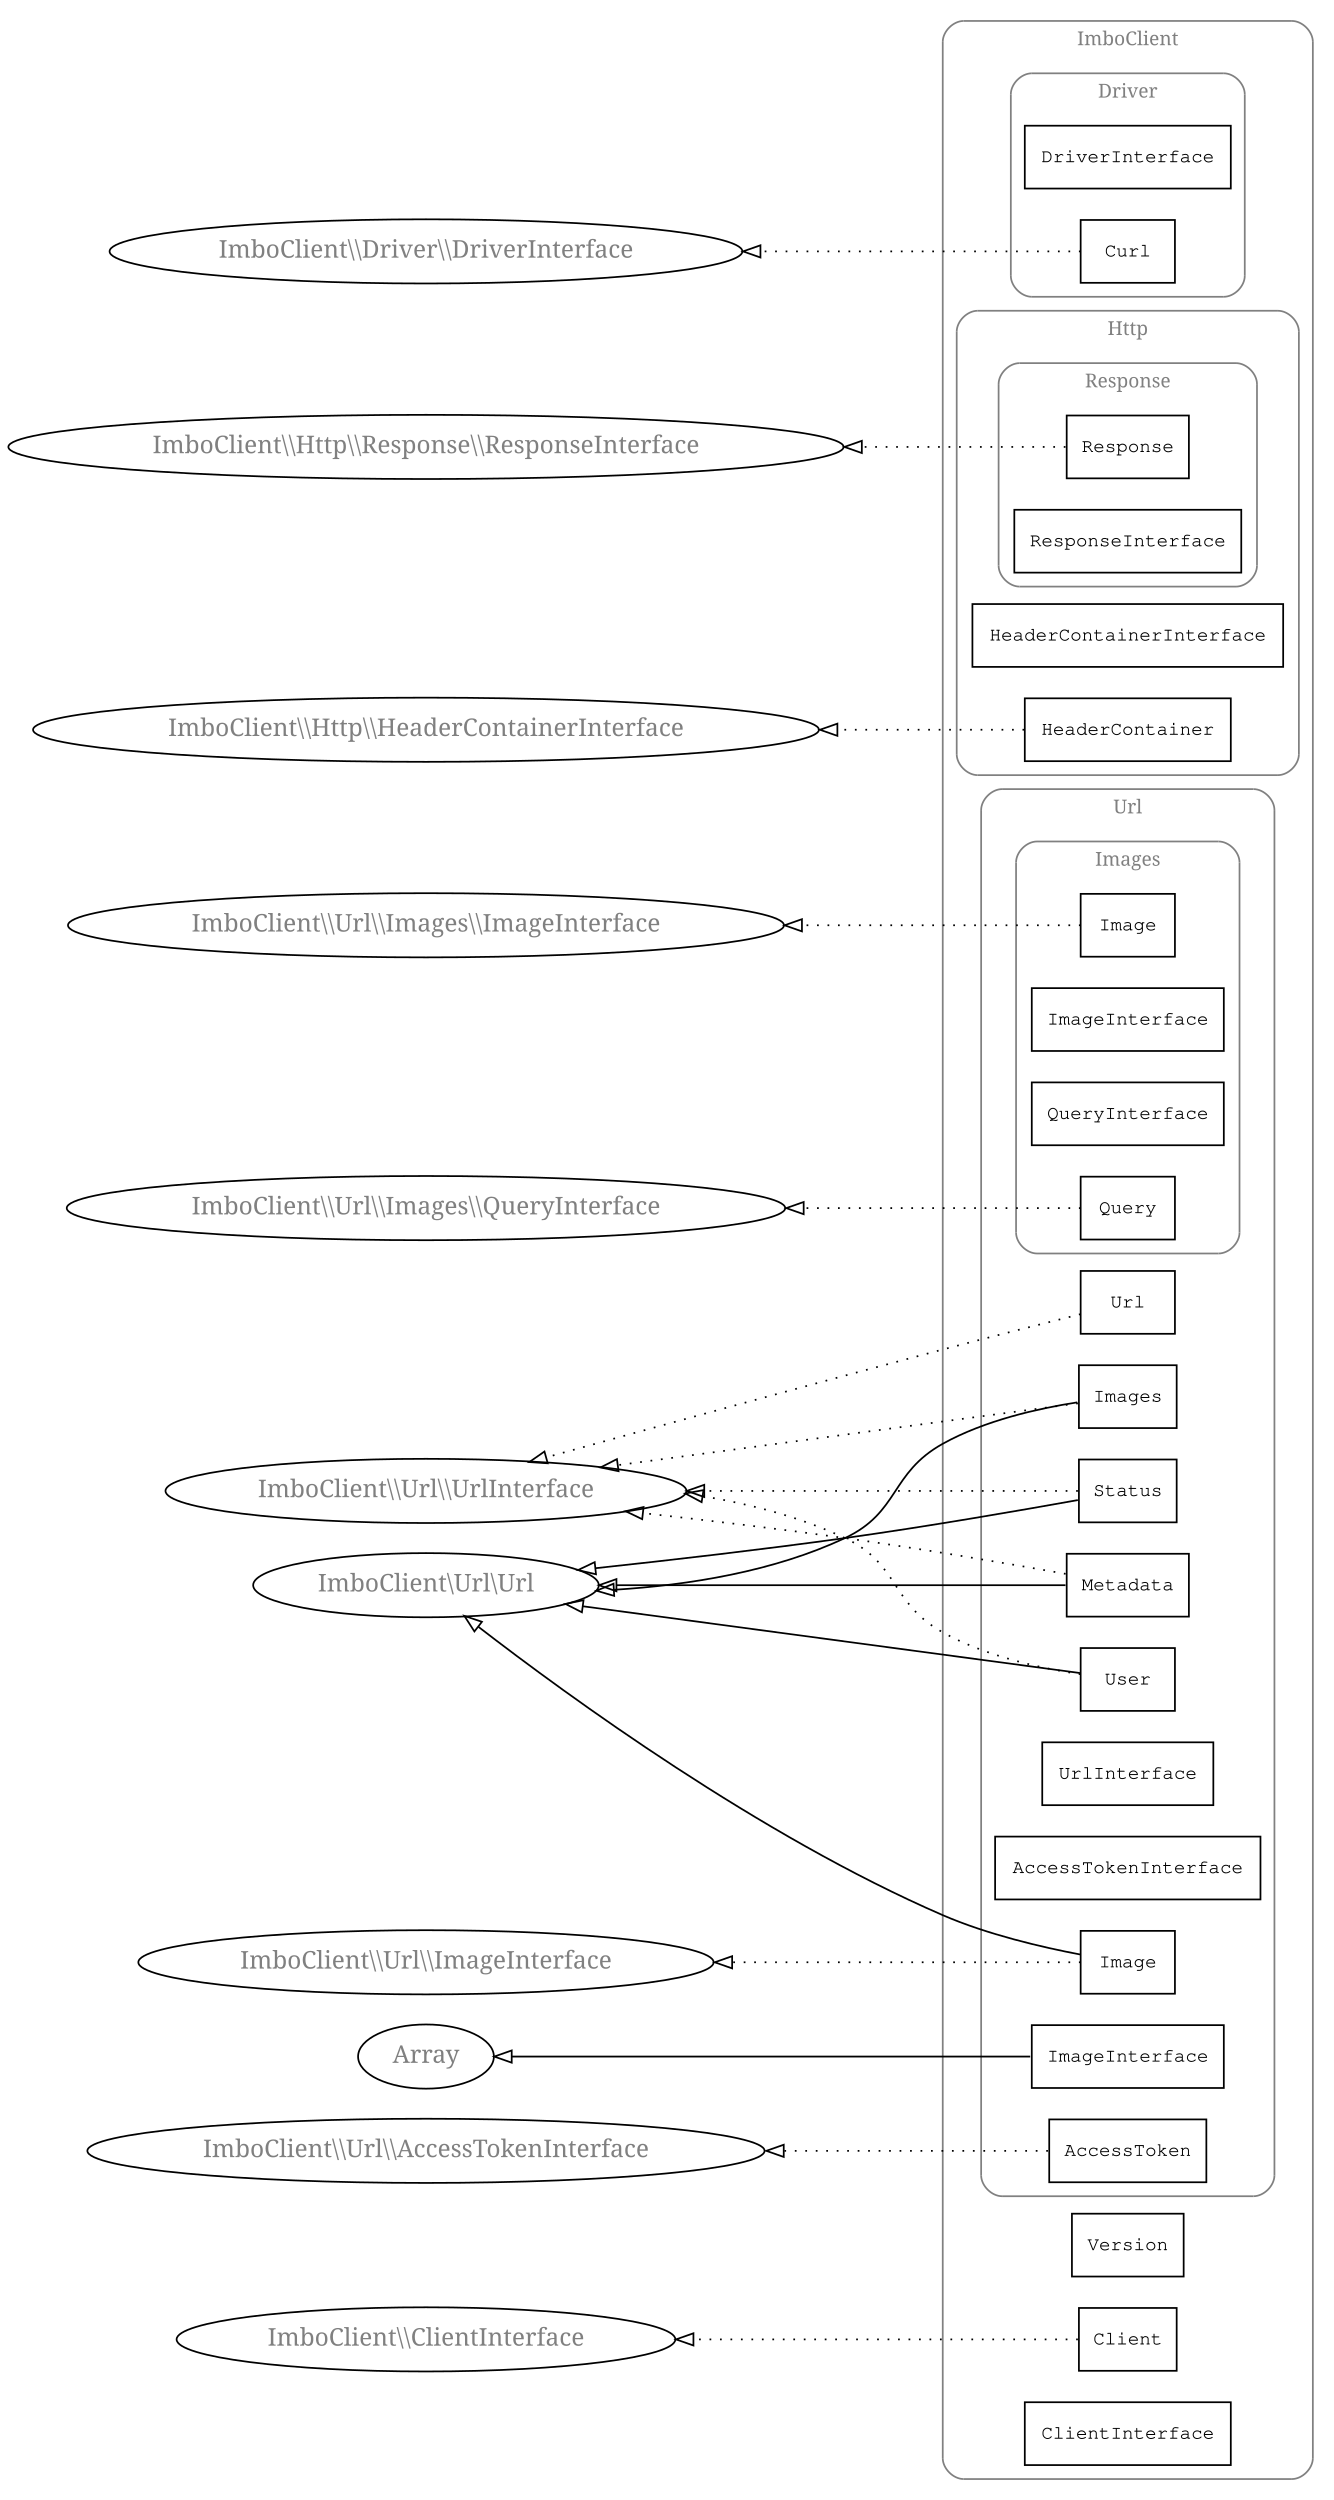
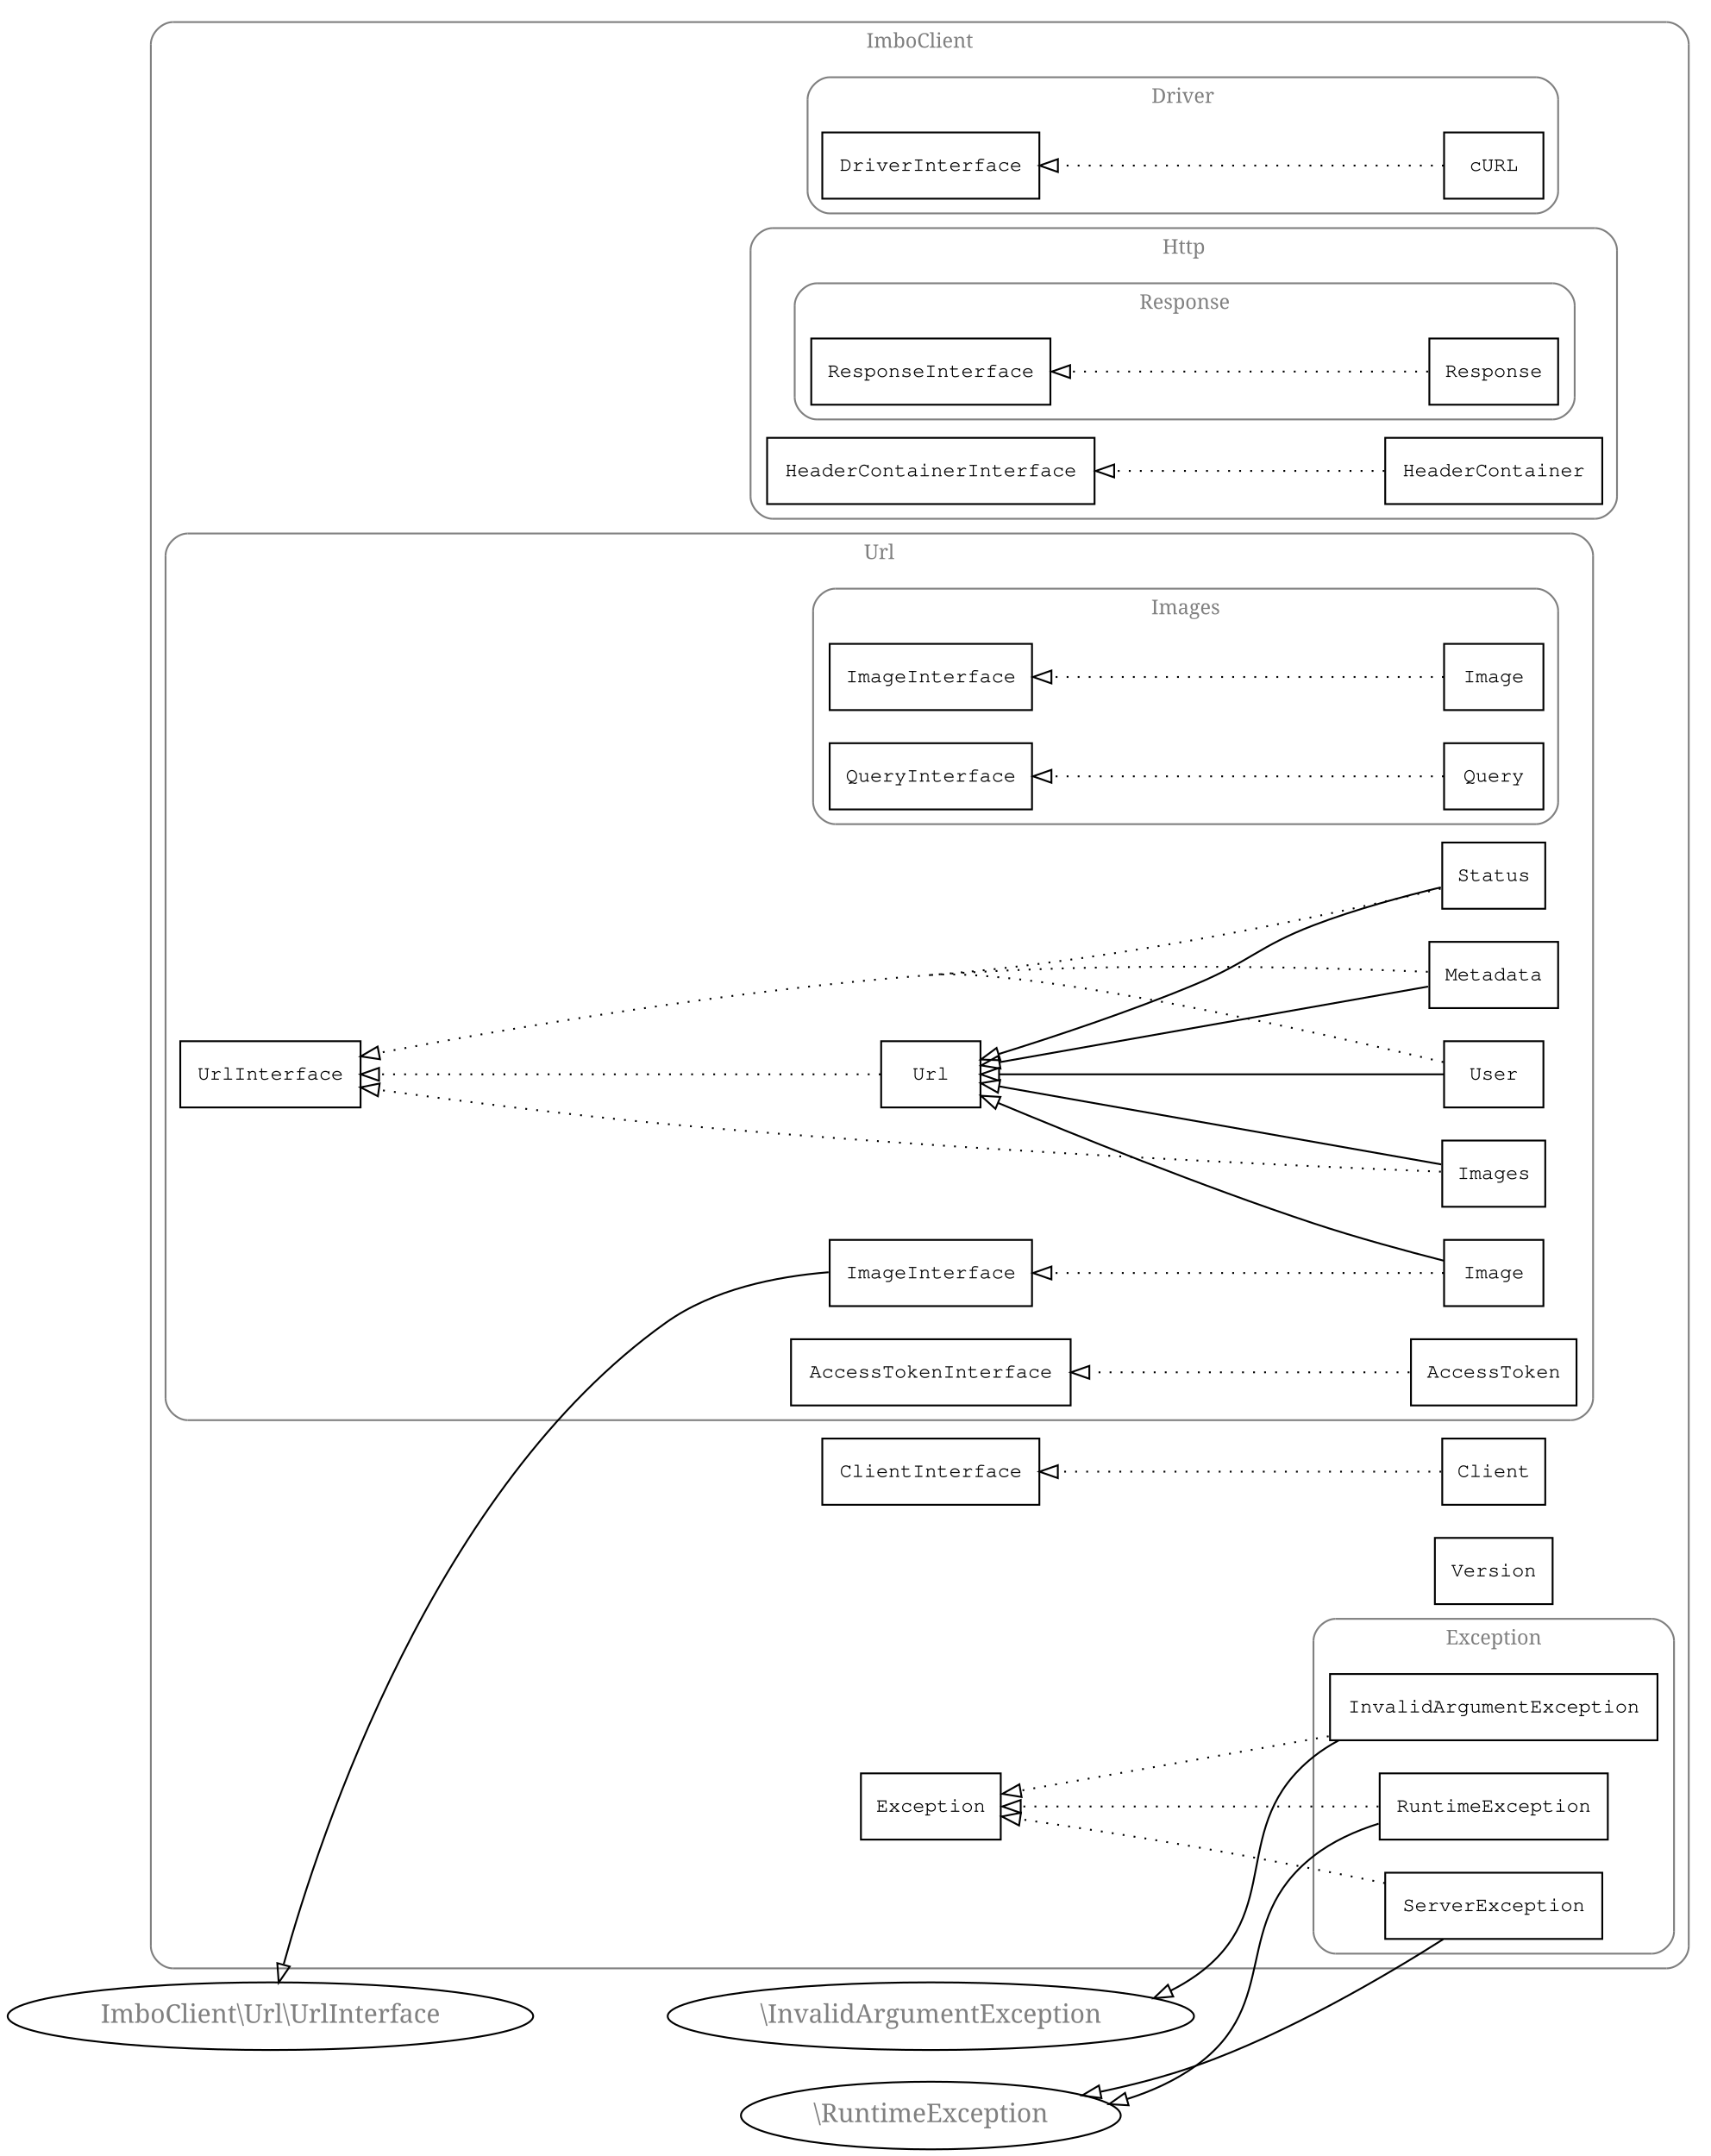
- <svg xmlns="http://www.w3.org/2000/svg" xmlns:xlink="http://www.w3.org/1999/xlink" width="764pt" height="1432pt" viewBox="0.00 0.00 764.00 1432.00">
-   <g id="graph1" class="graph" transform="scale(1 1) rotate(0) translate(4 1428)">
-     <polygon fill="white" stroke="white" points="-4,5 -4,-1428 761,-1428 761,5 -4,5" />
+ <svg xmlns="http://www.w3.org/2000/svg" xmlns:xlink="http://www.w3.org/1999/xlink" width="930pt" height="1172pt" viewBox="0.00 0.00 930.00 1172.00">
+   <g id="graph1" class="graph" transform="scale(1 1) rotate(0) translate(4 1168)">
+     <polygon fill="white" stroke="white" points="-4,5 -4,-1168 927,-1168 927,5 -4,5" />
    <g id="graph2" class="cluster">
-       <polyline fill="none" stroke="gray" points="548,-8 736,-8 " />
-       <path fill="none" stroke="gray" d="M736,-8C742,-8 748,-14 748,-20" />
-       <polyline fill="none" stroke="gray" points="748,-20 748,-1404 " />
-       <path fill="none" stroke="gray" d="M748,-1404C748,-1410 742,-1416 736,-1416" />
-       <polyline fill="none" stroke="gray" points="736,-1416 548,-1416 " />
-       <path fill="none" stroke="gray" d="M548,-1416C542,-1416 536,-1410 536,-1404" />
-       <polyline fill="none" stroke="gray" points="536,-1404 536,-20 " />
-       <path fill="none" stroke="gray" d="M536,-20C536,-14 542,-8 548,-8" />
-       <text text-anchor="middle" x="642" y="-1402.1" font-family="Times Roman,serif" font-size="11.00" fill="gray">ImboClient</text>
+       <polyline fill="none" stroke="gray" points="90,-98 902,-98 " />
+       <path fill="none" stroke="gray" d="M902,-98C908,-98 914,-104 914,-110" />
+       <polyline fill="none" stroke="gray" points="914,-110 914,-1144 " />
+       <path fill="none" stroke="gray" d="M914,-1144C914,-1150 908,-1156 902,-1156" />
+       <polyline fill="none" stroke="gray" points="902,-1156 90,-1156 " />
+       <path fill="none" stroke="gray" d="M90,-1156C84,-1156 78,-1150 78,-1144" />
+       <polyline fill="none" stroke="gray" points="78,-1144 78,-110 " />
+       <path fill="none" stroke="gray" d="M78,-110C78,-104 84,-98 90,-98" />
+       <text text-anchor="middle" x="496" y="-1142.1" font-family="Times Roman,serif" font-size="11.00" fill="gray">ImboClient</text>
    </g>
    <g id="graph3" class="cluster">
-       <polyline fill="none" stroke="gray" points="587,-1258 697,-1258 " />
-       <path fill="none" stroke="gray" d="M697,-1258C703,-1258 709,-1264 709,-1270" />
-       <polyline fill="none" stroke="gray" points="709,-1270 709,-1374 " />
-       <path fill="none" stroke="gray" d="M709,-1374C709,-1380 703,-1386 697,-1386" />
-       <polyline fill="none" stroke="gray" points="697,-1386 587,-1386 " />
-       <path fill="none" stroke="gray" d="M587,-1386C581,-1386 575,-1380 575,-1374" />
-       <polyline fill="none" stroke="gray" points="575,-1374 575,-1270 " />
-       <path fill="none" stroke="gray" d="M575,-1270C575,-1264 581,-1258 587,-1258" />
-       <text text-anchor="middle" x="642" y="-1372.1" font-family="Times Roman,serif" font-size="11.00" fill="gray">Driver</text>
+       <polyline fill="none" stroke="gray" points="447,-1052 831,-1052 " />
+       <path fill="none" stroke="gray" d="M831,-1052C837,-1052 843,-1058 843,-1064" />
+       <polyline fill="none" stroke="gray" points="843,-1064 843,-1114 " />
+       <path fill="none" stroke="gray" d="M843,-1114C843,-1120 837,-1126 831,-1126" />
+       <polyline fill="none" stroke="gray" points="831,-1126 447,-1126 " />
+       <path fill="none" stroke="gray" d="M447,-1126C441,-1126 435,-1120 435,-1114" />
+       <polyline fill="none" stroke="gray" points="435,-1114 435,-1064 " />
+       <path fill="none" stroke="gray" d="M435,-1064C435,-1058 441,-1052 447,-1052" />
+       <text text-anchor="middle" x="639" y="-1112.1" font-family="Times Roman,serif" font-size="11.00" fill="gray">Driver</text>
    </g>
    <g id="graph4" class="cluster">
-       <polyline fill="none" stroke="gray" points="556,-984 728,-984 " />
-       <path fill="none" stroke="gray" d="M728,-984C734,-984 740,-990 740,-996" />
-       <polyline fill="none" stroke="gray" points="740,-996 740,-1238 " />
-       <path fill="none" stroke="gray" d="M740,-1238C740,-1244 734,-1250 728,-1250" />
-       <polyline fill="none" stroke="gray" points="728,-1250 556,-1250 " />
-       <path fill="none" stroke="gray" d="M556,-1250C550,-1250 544,-1244 544,-1238" />
-       <polyline fill="none" stroke="gray" points="544,-1238 544,-996 " />
-       <path fill="none" stroke="gray" d="M544,-996C544,-990 550,-984 556,-984" />
-       <text text-anchor="middle" x="642" y="-1236.1" font-family="Times Roman,serif" font-size="11.00" fill="gray">Http</text>
+       <polyline fill="none" stroke="gray" points="722,-106 894,-106 " />
+       <path fill="none" stroke="gray" d="M894,-106C900,-106 906,-112 906,-118" />
+       <polyline fill="none" stroke="gray" points="906,-118 906,-276 " />
+       <path fill="none" stroke="gray" d="M906,-276C906,-282 900,-288 894,-288" />
+       <polyline fill="none" stroke="gray" points="894,-288 722,-288 " />
+       <path fill="none" stroke="gray" d="M722,-288C716,-288 710,-282 710,-276" />
+       <polyline fill="none" stroke="gray" points="710,-276 710,-118 " />
+       <path fill="none" stroke="gray" d="M710,-118C710,-112 716,-106 722,-106" />
+       <text text-anchor="middle" x="808" y="-274.1" font-family="Times Roman,serif" font-size="11.00" fill="gray">Exception</text>
    </g>
    <g id="graph5" class="cluster">
-       <polyline fill="none" stroke="gray" points="580,-1092 704,-1092 " />
-       <path fill="none" stroke="gray" d="M704,-1092C710,-1092 716,-1098 716,-1104" />
-       <polyline fill="none" stroke="gray" points="716,-1104 716,-1208 " />
-       <path fill="none" stroke="gray" d="M716,-1208C716,-1214 710,-1220 704,-1220" />
-       <polyline fill="none" stroke="gray" points="704,-1220 580,-1220 " />
-       <path fill="none" stroke="gray" d="M580,-1220C574,-1220 568,-1214 568,-1208" />
-       <polyline fill="none" stroke="gray" points="568,-1208 568,-1104 " />
-       <path fill="none" stroke="gray" d="M568,-1104C568,-1098 574,-1092 580,-1092" />
-       <text text-anchor="middle" x="642" y="-1206.1" font-family="Times Roman,serif" font-size="11.00" fill="gray">Response</text>
-     </g>
-     <g id="graph7" class="cluster">
-       <polyline fill="none" stroke="gray" points="570,-170 714,-170 " />
-       <path fill="none" stroke="gray" d="M714,-170C720,-170 726,-176 726,-182" />
-       <polyline fill="none" stroke="gray" points="726,-182 726,-964 " />
-       <path fill="none" stroke="gray" d="M726,-964C726,-970 720,-976 714,-976" />
-       <polyline fill="none" stroke="gray" points="714,-976 570,-976 " />
-       <path fill="none" stroke="gray" d="M570,-976C564,-976 558,-970 558,-964" />
-       <polyline fill="none" stroke="gray" points="558,-964 558,-182 " />
-       <path fill="none" stroke="gray" d="M558,-182C558,-176 564,-170 570,-170" />
-       <text text-anchor="middle" x="642" y="-962.1" font-family="Times Roman,serif" font-size="11.00" fill="gray">Url</text>
+       <polyline fill="none" stroke="gray" points="416,-886 863,-886 " />
+       <path fill="none" stroke="gray" d="M863,-886C869,-886 875,-892 875,-898" />
+       <polyline fill="none" stroke="gray" points="875,-898 875,-1032 " />
+       <path fill="none" stroke="gray" d="M875,-1032C875,-1038 869,-1044 863,-1044" />
+       <polyline fill="none" stroke="gray" points="863,-1044 416,-1044 " />
+       <path fill="none" stroke="gray" d="M416,-1044C410,-1044 404,-1038 404,-1032" />
+       <polyline fill="none" stroke="gray" points="404,-1032 404,-898 " />
+       <path fill="none" stroke="gray" d="M404,-898C404,-892 410,-886 416,-886" />
+       <text text-anchor="middle" x="639.5" y="-1030.1" font-family="Times Roman,serif" font-size="11.00" fill="gray">Http</text>
+     </g>
+     <g id="graph6" class="cluster">
+       <polyline fill="none" stroke="gray" points="440,-940 840,-940 " />
+       <path fill="none" stroke="gray" d="M840,-940C846,-940 852,-946 852,-952" />
+       <polyline fill="none" stroke="gray" points="852,-952 852,-1002 " />
+       <path fill="none" stroke="gray" d="M852,-1002C852,-1008 846,-1014 840,-1014" />
+       <polyline fill="none" stroke="gray" points="840,-1014 440,-1014 " />
+       <path fill="none" stroke="gray" d="M440,-1014C434,-1014 428,-1008 428,-1002" />
+       <polyline fill="none" stroke="gray" points="428,-1002 428,-952 " />
+       <path fill="none" stroke="gray" d="M428,-952C428,-946 434,-940 440,-940" />
+       <text text-anchor="middle" x="640" y="-1000.1" font-family="Times Roman,serif" font-size="11.00" fill="gray">Response</text>
    </g>
    <g id="graph8" class="cluster">
-       <polyline fill="none" stroke="gray" points="590,-710 694,-710 " />
-       <path fill="none" stroke="gray" d="M694,-710C700,-710 706,-716 706,-722" />
-       <polyline fill="none" stroke="gray" points="706,-722 706,-934 " />
-       <path fill="none" stroke="gray" d="M706,-934C706,-940 700,-946 694,-946" />
-       <polyline fill="none" stroke="gray" points="694,-946 590,-946 " />
-       <path fill="none" stroke="gray" d="M590,-946C584,-946 578,-940 578,-934" />
-       <polyline fill="none" stroke="gray" points="578,-934 578,-722 " />
-       <path fill="none" stroke="gray" d="M578,-722C578,-716 584,-710 590,-710" />
-       <text text-anchor="middle" x="642" y="-932.1" font-family="Times Roman,serif" font-size="11.00" fill="gray">Images</text>
+       <polyline fill="none" stroke="gray" points="98,-396 850,-396 " />
+       <path fill="none" stroke="gray" d="M850,-396C856,-396 862,-402 862,-408" />
+       <polyline fill="none" stroke="gray" points="862,-408 862,-866 " />
+       <path fill="none" stroke="gray" d="M862,-866C862,-872 856,-878 850,-878" />
+       <polyline fill="none" stroke="gray" points="850,-878 98,-878 " />
+       <path fill="none" stroke="gray" d="M98,-878C92,-878 86,-872 86,-866" />
+       <polyline fill="none" stroke="gray" points="86,-866 86,-408 " />
+       <path fill="none" stroke="gray" d="M86,-408C86,-402 92,-396 98,-396" />
+       <text text-anchor="middle" x="474" y="-864.1" font-family="Times Roman,serif" font-size="11.00" fill="gray">Url</text>
+     </g>
+     <g id="graph9" class="cluster">
+       <polyline fill="none" stroke="gray" points="450,-720 831,-720 " />
+       <path fill="none" stroke="gray" d="M831,-720C837,-720 843,-726 843,-732" />
+       <polyline fill="none" stroke="gray" points="843,-732 843,-836 " />
+       <path fill="none" stroke="gray" d="M843,-836C843,-842 837,-848 831,-848" />
+       <polyline fill="none" stroke="gray" points="831,-848 450,-848 " />
+       <path fill="none" stroke="gray" d="M450,-848C444,-848 438,-842 438,-836" />
+       <polyline fill="none" stroke="gray" points="438,-836 438,-732 " />
+       <path fill="none" stroke="gray" d="M438,-732C438,-726 444,-720 450,-720" />
+       <text text-anchor="middle" x="640.5" y="-834.1" font-family="Times Roman,serif" font-size="11.00" fill="gray">Images</text>
    </g>
    <g id="node3" class="node">
      <a xlink:href="Driver.DriverInterface.html" xlink:title="DriverInterface" target="_parent">
-         <polygon fill="none" stroke="black" points="701,-1356 583,-1356 583,-1320 701,-1320 701,-1356" />
-         <text text-anchor="middle" x="642" y="-1335.1" font-family="Courier,monospace" font-size="11.00">DriverInterface</text>
+         <polygon fill="none" stroke="black" points="561,-1096 443,-1096 443,-1060 561,-1060 561,-1096" />
+         <text text-anchor="middle" x="502" y="-1075.1" font-family="Courier,monospace" font-size="11.00">DriverInterface</text>
      </a>
    </g>
    <g id="node4" class="node">
-       <a xlink:href="Driver.Curl.html" xlink:title="Curl" target="_parent">
-         <polygon fill="none" stroke="black" points="669,-1302 615,-1302 615,-1266 669,-1266 669,-1302" />
-         <text text-anchor="middle" x="642" y="-1281.1" font-family="Courier,monospace" font-size="11.00">Curl</text>
-       </a>
-     </g>
-     <g id="node57" class="node">
-       <ellipse fill="none" stroke="black" cx="240" cy="-1284" rx="181.226" ry="18.385" />
-       <text text-anchor="middle" x="240" y="-1280.4" font-family="Times Roman,serif" font-size="14.00" fill="gray">ImboClient\\Driver\\DriverInterface</text>
-     </g>
-     <g id="edge42" class="edge">
-       <path fill="none" stroke="black" stroke-dasharray="1,5" d="M614.999,-1284C576.749,-1284 503.428,-1284 431.692,-1284" />
-       <polygon fill="none" stroke="black" points="431.584,-1280.5 421.584,-1284 431.584,-1287.5 431.584,-1280.5" />
+       <a xlink:href="Driver.cURL.html" xlink:title="cURL" target="_parent">
+         <polygon fill="none" stroke="black" points="835,-1096 781,-1096 781,-1060 835,-1060 835,-1096" />
+         <text text-anchor="middle" x="808" y="-1075.1" font-family="Courier,monospace" font-size="11.00">cURL</text>
+       </a>
+     </g>
+     <g id="edge55" class="edge">
+       <path fill="none" stroke="black" stroke-dasharray="1,5" d="M780.845,-1078C734.263,-1078 637.749,-1078 571.44,-1078" />
+       <polygon fill="none" stroke="black" points="571.069,-1074.5 561.069,-1078 571.069,-1081.5 571.069,-1074.5" />
+     </g>
+     <g id="node6" class="node">
+       <a xlink:href="Exception.InvalidArgumentException.html" xlink:title="InvalidArgumentException" target="_parent">
+         <polygon fill="none" stroke="black" points="897,-258 719,-258 719,-222 897,-222 897,-258" />
+         <text text-anchor="middle" x="808" y="-237.1" font-family="Courier,monospace" font-size="11.00">InvalidArgumentException</text>
+       </a>
+     </g>
+     <g id="node36" class="node">
+       <a xlink:href="Exception.html" xlink:title="Exception" target="_parent">
+         <polygon fill="none" stroke="black" points="540,-204 464,-204 464,-168 540,-168 540,-204" />
+         <text text-anchor="middle" x="502" y="-183.1" font-family="Courier,monospace" font-size="11.00">Exception</text>
+       </a>
+     </g>
+     <g id="edge29" class="edge">
+       <path fill="none" stroke="black" stroke-dasharray="1,5" d="M718.257,-224.163C663.613,-214.52 595.902,-202.571 550.955,-194.639" />
+       <polygon fill="none" stroke="black" points="551.339,-191.153 540.882,-192.862 550.122,-198.046 551.339,-191.153" />
+     </g>
+     <g id="node38" class="node">
+       <ellipse fill="none" stroke="black" cx="502" cy="-72" rx="143.043" ry="18.385" />
+       <text text-anchor="middle" x="502" y="-68.4" font-family="Times Roman,serif" font-size="14.00" fill="gray">\InvalidArgumentException</text>
+     </g>
+     <g id="edge11" class="edge">
+       <path fill="none" stroke="black" d="M723.876,-221.996C718.956,-219.391 714.278,-216.411 710,-213 663.045,-175.562 695.067,-128.622 646,-94 641.719,-90.979 637.187,-88.303 632.474,-85.936" />
+       <polygon fill="none" stroke="black" points="633.759,-82.676 623.204,-81.755 630.881,-89.057 633.759,-82.676" />
    </g>
    <g id="node7" class="node">
+       <a xlink:href="Exception.RuntimeException.html" xlink:title="RuntimeException" target="_parent">
+         <polygon fill="none" stroke="black" points="870,-204 746,-204 746,-168 870,-168 870,-204" />
+         <text text-anchor="middle" x="808" y="-183.1" font-family="Courier,monospace" font-size="11.00">RuntimeException</text>
+       </a>
+     </g>
+     <g id="edge31" class="edge">
+       <path fill="none" stroke="black" stroke-dasharray="1,5" d="M745.338,-186C687.801,-186 603.708,-186 550.96,-186" />
+       <polygon fill="none" stroke="black" points="550.846,-182.5 540.846,-186 550.846,-189.5 550.846,-182.5" />
+     </g>
+     <g id="node40" class="node">
+       <ellipse fill="none" stroke="black" cx="502" cy="-18" rx="103.238" ry="18.385" />
+       <text text-anchor="middle" x="502" y="-14.4" font-family="Times Roman,serif" font-size="14.00" fill="gray">\RuntimeException</text>
+     </g>
+     <g id="edge13" class="edge">
+       <path fill="none" stroke="black" d="M745.426,-176.668C732.812,-172.7 720.284,-167.049 710,-159 664.242,-123.19 693.213,-78.87 646,-45 634.857,-37.007 622.021,-31.182 608.699,-26.968" />
+       <polygon fill="none" stroke="black" points="609.506,-23.559 598.93,-24.176 607.583,-30.29 609.506,-23.559" />
+     </g>
+     <g id="node8" class="node">
+       <a xlink:href="Exception.ServerException.html" xlink:title="ServerException" target="_parent">
+         <polygon fill="none" stroke="black" points="867,-150 749,-150 749,-114 867,-114 867,-150" />
+         <text text-anchor="middle" x="808" y="-129.1" font-family="Courier,monospace" font-size="11.00">ServerException</text>
+       </a>
+     </g>
+     <g id="edge33" class="edge">
+       <path fill="none" stroke="black" stroke-dasharray="1,5" d="M748.869,-144.321C718.229,-150.542 680.169,-158.018 646,-164 614.273,-169.554 578.474,-175.027 550.507,-179.125" />
+       <polygon fill="none" stroke="black" points="549.971,-175.666 540.579,-180.57 550.979,-182.593 549.971,-175.666" />
+     </g>
+     <g id="edge15" class="edge">
+       <path fill="none" stroke="black" d="M780.541,-113.838C749.256,-93.975 695.976,-62.627 646,-45 629.658,-39.236 611.815,-34.627 594.428,-30.968" />
+       <polygon fill="none" stroke="black" points="594.752,-27.463 584.258,-28.921 593.371,-34.325 594.752,-27.463" />
+     </g>
+     <g id="node11" class="node">
      <a xlink:href="Http.Response.Response.html" xlink:title="Response" target="_parent">
-         <polygon fill="none" stroke="black" points="677,-1190 607,-1190 607,-1154 677,-1154 677,-1190" />
-         <text text-anchor="middle" x="642" y="-1169.1" font-family="Courier,monospace" font-size="11.00">Response</text>
-       </a>
-     </g>
-     <g id="node59" class="node">
-       <ellipse fill="none" stroke="black" cx="240" cy="-1172" rx="239.209" ry="18.385" />
-       <text text-anchor="middle" x="240" y="-1168.4" font-family="Times Roman,serif" font-size="14.00" fill="gray">ImboClient\\Http\\Response\\ResponseInterface</text>
-     </g>
-     <g id="edge44" class="edge">
-       <path fill="none" stroke="black" stroke-dasharray="1,5" d="M606.325,-1172C578.04,-1172 535.74,-1172 489.821,-1172" />
-       <polygon fill="none" stroke="black" points="489.659,-1168.5 479.659,-1172 489.659,-1175.5 489.659,-1168.5" />
-     </g>
-     <g id="node8" class="node">
+         <polygon fill="none" stroke="black" points="843,-984 773,-984 773,-948 843,-948 843,-984" />
+         <text text-anchor="middle" x="808" y="-963.1" font-family="Courier,monospace" font-size="11.00">Response</text>
+       </a>
+     </g>
+     <g id="node12" class="node">
      <a xlink:href="Http.Response.ResponseInterface.html" xlink:title="ResponseInterface" target="_parent">
-         <polygon fill="none" stroke="black" points="707,-1136 577,-1136 577,-1100 707,-1100 707,-1136" />
-         <text text-anchor="middle" x="642" y="-1115.1" font-family="Courier,monospace" font-size="11.00">ResponseInterface</text>
-       </a>
-     </g>
-     <g id="node9" class="node">
+         <polygon fill="none" stroke="black" points="567,-984 437,-984 437,-948 567,-948 567,-984" />
+         <text text-anchor="middle" x="502" y="-963.1" font-family="Courier,monospace" font-size="11.00">ResponseInterface</text>
+       </a>
+     </g>
+     <g id="edge57" class="edge">
+       <path fill="none" stroke="black" stroke-dasharray="1,5" d="M772.299,-966C724.883,-966 639.904,-966 577.854,-966" />
+       <polygon fill="none" stroke="black" points="577.714,-962.5 567.714,-966 577.714,-969.5 577.714,-962.5" />
+     </g>
+     <g id="node13" class="node">
      <a xlink:href="Http.HeaderContainerInterface.html" xlink:title="HeaderContainerInterface" target="_parent">
-         <polygon fill="none" stroke="black" points="731,-1082 553,-1082 553,-1046 731,-1046 731,-1082" />
-         <text text-anchor="middle" x="642" y="-1061.1" font-family="Courier,monospace" font-size="11.00">HeaderContainerInterface</text>
-       </a>
-     </g>
-     <g id="node10" class="node">
+         <polygon fill="none" stroke="black" points="591,-930 413,-930 413,-894 591,-894 591,-930" />
+         <text text-anchor="middle" x="502" y="-909.1" font-family="Courier,monospace" font-size="11.00">HeaderContainerInterface</text>
+       </a>
+     </g>
+     <g id="node14" class="node">
      <a xlink:href="Http.HeaderContainer.html" xlink:title="HeaderContainer" target="_parent">
-         <polygon fill="none" stroke="black" points="701,-1028 583,-1028 583,-992 701,-992 701,-1028" />
-         <text text-anchor="middle" x="642" y="-1007.1" font-family="Courier,monospace" font-size="11.00">HeaderContainer</text>
-       </a>
-     </g>
-     <g id="node61" class="node">
-       <ellipse fill="none" stroke="black" cx="240" cy="-1010" rx="225.067" ry="18.385" />
-       <text text-anchor="middle" x="240" y="-1006.4" font-family="Times Roman,serif" font-size="14.00" fill="gray">ImboClient\\Http\\HeaderContainerInterface</text>
-     </g>
-     <g id="edge46" class="edge">
-       <path fill="none" stroke="black" stroke-dasharray="1,5" d="M582.684,-1010C553.187,-1010 515.408,-1010 475.768,-1010" />
-       <polygon fill="none" stroke="black" points="475.654,-1006.5 465.654,-1010 475.654,-1013.5 475.654,-1006.5" />
-     </g>
-     <g id="node14" class="node">
+         <polygon fill="none" stroke="black" points="867,-930 749,-930 749,-894 867,-894 867,-930" />
+         <text text-anchor="middle" x="808" y="-909.1" font-family="Courier,monospace" font-size="11.00">HeaderContainer</text>
+       </a>
+     </g>
+     <g id="edge59" class="edge">
+       <path fill="none" stroke="black" stroke-dasharray="1,5" d="M748.637,-912C707.018,-912 650.377,-912 601.872,-912" />
+       <polygon fill="none" stroke="black" points="601.653,-908.5 591.653,-912 601.653,-915.5 601.653,-908.5" />
+     </g>
+     <g id="node18" class="node">
      <a xlink:href="Url.Images.Image.html" xlink:title="Image" target="_parent">
-         <polygon fill="none" stroke="black" points="669,-916 615,-916 615,-880 669,-880 669,-916" />
-         <text text-anchor="middle" x="642" y="-895.1" font-family="Courier,monospace" font-size="11.00">Image</text>
-       </a>
-     </g>
-     <g id="node51" class="node">
-       <ellipse fill="none" stroke="black" cx="240" cy="-898" rx="205.061" ry="18.385" />
-       <text text-anchor="middle" x="240" y="-894.4" font-family="Times Roman,serif" font-size="14.00" fill="gray">ImboClient\\Url\\Images\\ImageInterface</text>
-     </g>
-     <g id="edge34" class="edge">
-       <path fill="none" stroke="black" stroke-dasharray="1,5" d="M614.999,-898C580.994,-898 519.271,-898 455.585,-898" />
-       <polygon fill="none" stroke="black" points="455.351,-894.5 445.351,-898 455.351,-901.5 455.351,-894.5" />
-     </g>
-     <g id="node15" class="node">
+         <polygon fill="none" stroke="black" points="835,-818 781,-818 781,-782 835,-782 835,-818" />
+         <text text-anchor="middle" x="808" y="-797.1" font-family="Courier,monospace" font-size="11.00">Image</text>
+       </a>
+     </g>
+     <g id="node19" class="node">
      <a xlink:href="Url.Images.ImageInterface.html" xlink:title="ImageInterface" target="_parent">
-         <polygon fill="none" stroke="black" points="697,-862 587,-862 587,-826 697,-826 697,-862" />
-         <text text-anchor="middle" x="642" y="-841.1" font-family="Courier,monospace" font-size="11.00">ImageInterface</text>
-       </a>
-     </g>
-     <g id="node16" class="node">
+         <polygon fill="none" stroke="black" points="557,-818 447,-818 447,-782 557,-782 557,-818" />
+         <text text-anchor="middle" x="502" y="-797.1" font-family="Courier,monospace" font-size="11.00">ImageInterface</text>
+       </a>
+     </g>
+     <g id="edge47" class="edge">
+       <path fill="none" stroke="black" stroke-dasharray="1,5" d="M780.845,-800C733.43,-800 634.281,-800 567.912,-800" />
+       <polygon fill="none" stroke="black" points="567.554,-796.5 557.554,-800 567.554,-803.5 567.554,-796.5" />
+     </g>
+     <g id="node20" class="node">
      <a xlink:href="Url.Images.QueryInterface.html" xlink:title="QueryInterface" target="_parent">
-         <polygon fill="none" stroke="black" points="697,-808 587,-808 587,-772 697,-772 697,-808" />
-         <text text-anchor="middle" x="642" y="-787.1" font-family="Courier,monospace" font-size="11.00">QueryInterface</text>
-       </a>
-     </g>
-     <g id="node17" class="node">
+         <polygon fill="none" stroke="black" points="557,-764 447,-764 447,-728 557,-728 557,-764" />
+         <text text-anchor="middle" x="502" y="-743.1" font-family="Courier,monospace" font-size="11.00">QueryInterface</text>
+       </a>
+     </g>
+     <g id="node21" class="node">
      <a xlink:href="Url.Images.Query.html" xlink:title="Query" target="_parent">
-         <polygon fill="none" stroke="black" points="669,-754 615,-754 615,-718 669,-718 669,-754" />
-         <text text-anchor="middle" x="642" y="-733.1" font-family="Courier,monospace" font-size="11.00">Query</text>
-       </a>
-     </g>
-     <g id="node53" class="node">
-       <ellipse fill="none" stroke="black" cx="240" cy="-736" rx="205.768" ry="18.385" />
-       <text text-anchor="middle" x="240" y="-732.4" font-family="Times Roman,serif" font-size="14.00" fill="gray">ImboClient\\Url\\Images\\QueryInterface</text>
-     </g>
-     <g id="edge36" class="edge">
-       <path fill="none" stroke="black" stroke-dasharray="1,5" d="M614.999,-736C581.161,-736 519.877,-736 456.524,-736" />
-       <polygon fill="none" stroke="black" points="456.342,-732.5 446.342,-736 456.342,-739.5 456.342,-732.5" />
-     </g>
-     <g id="node18" class="node">
+         <polygon fill="none" stroke="black" points="835,-764 781,-764 781,-728 835,-728 835,-764" />
+         <text text-anchor="middle" x="808" y="-743.1" font-family="Courier,monospace" font-size="11.00">Query</text>
+       </a>
+     </g>
+     <g id="edge49" class="edge">
+       <path fill="none" stroke="black" stroke-dasharray="1,5" d="M780.845,-746C733.43,-746 634.281,-746 567.912,-746" />
+       <polygon fill="none" stroke="black" points="567.554,-742.5 557.554,-746 567.554,-749.5 567.554,-742.5" />
+     </g>
+     <g id="node22" class="node">
      <a xlink:href="Url.Status.html" xlink:title="Status" target="_parent">
-         <polygon fill="none" stroke="black" points="670,-592 614,-592 614,-556 670,-556 670,-592" />
-         <text text-anchor="middle" x="642" y="-571.1" font-family="Courier,monospace" font-size="11.00">Status</text>
-       </a>
+         <polygon fill="none" stroke="black" points="836,-710 780,-710 780,-674 836,-674 836,-710" />
+         <text text-anchor="middle" x="808" y="-689.1" font-family="Courier,monospace" font-size="11.00">Status</text>
+       </a>
+     </g>
+     <g id="node27" class="node">
+       <a xlink:href="Url.UrlInterface.html" xlink:title="UrlInterface" target="_parent">
+         <polygon fill="none" stroke="black" points="192,-602 94,-602 94,-566 192,-566 192,-602" />
+         <text text-anchor="middle" x="143" y="-581.1" font-family="Courier,monospace" font-size="11.00">UrlInterface</text>
+       </a>
+     </g>
+     <g id="edge37" class="edge">
+       <path fill="none" stroke="black" stroke-dasharray="1,5" d="M779.132,-684.911C725.141,-672.099 605.019,-645.705 502,-638" />
+     </g>
+     <g id="node30" class="node">
+       <a xlink:href="Url.Url.html" xlink:title="Url" target="_parent">
+         <polygon fill="none" stroke="black" points="529,-602 475,-602 475,-566 529,-566 529,-602" />
+         <text text-anchor="middle" x="502" y="-581.1" font-family="Courier,monospace" font-size="11.00">Url</text>
+       </a>
+     </g>
+     <g id="edge17" class="edge">
+       <path fill="none" stroke="black" d="M779.224,-685.638C759.44,-680.886 732.739,-673.721 710,-665 680.307,-653.611 675.343,-645.262 646,-633 610.363,-618.108 568.445,-604.239 539.054,-595.084" />
+       <polygon fill="none" stroke="black" points="539.799,-591.651 529.211,-592.049 537.736,-598.34 539.799,-591.651" />
+     </g>
+     <g id="node23" class="node">
+       <a xlink:href="Url.Metadata.html" xlink:title="Metadata" target="_parent">
+         <polygon fill="none" stroke="black" points="843,-656 773,-656 773,-620 843,-620 843,-656" />
+         <text text-anchor="middle" x="808" y="-635.1" font-family="Courier,monospace" font-size="11.00">Metadata</text>
+       </a>
+     </g>
+     <g id="edge39" class="edge">
+       <path fill="none" stroke="black" stroke-dasharray="1,5" d="M772.132,-639.73C714.911,-642.101 599.478,-645.29 502,-638" />
+     </g>
+     <g id="edge19" class="edge">
+       <path fill="none" stroke="black" d="M772.299,-631.7C713.999,-621.412 598.91,-601.102 539.478,-590.614" />
+       <polygon fill="none" stroke="black" points="539.856,-587.126 529.399,-588.835 538.639,-594.02 539.856,-587.126" />
+     </g>
+     <g id="node24" class="node">
+       <a xlink:href="Url.Image.html" xlink:title="Image" target="_parent">
+         <polygon fill="none" stroke="black" points="835,-494 781,-494 781,-458 835,-458 835,-494" />
+         <text text-anchor="middle" x="808" y="-473.1" font-family="Courier,monospace" font-size="11.00">Image</text>
+       </a>
+     </g>
+     <g id="node26" class="node">
+       <a xlink:href="Url.ImageInterface.html" xlink:title="ImageInterface" target="_parent">
+         <polygon fill="none" stroke="black" points="557,-494 447,-494 447,-458 557,-458 557,-494" />
+         <text text-anchor="middle" x="502" y="-473.1" font-family="Courier,monospace" font-size="11.00">ImageInterface</text>
+       </a>
+     </g>
+     <g id="edge41" class="edge">
+       <path fill="none" stroke="black" stroke-dasharray="1,5" d="M780.845,-476C733.43,-476 634.281,-476 567.912,-476" />
+       <polygon fill="none" stroke="black" points="567.554,-472.5 557.554,-476 567.554,-479.5 567.554,-472.5" />
+     </g>
+     <g id="edge21" class="edge">
+       <path fill="none" stroke="black" d="M780.738,-482.71C760.95,-487.775 733.619,-495.17 710,-503 649.043,-523.207 579.846,-551.194 538.62,-568.422" />
+       <polygon fill="none" stroke="black" points="537.129,-565.252 529.262,-572.348 539.838,-571.706 537.129,-565.252" />
+     </g>
+     <g id="node25" class="node">
+       <a xlink:href="Url.User.html" xlink:title="User" target="_parent">
+         <polygon fill="none" stroke="black" points="835,-602 781,-602 781,-566 835,-566 835,-602" />
+         <text text-anchor="middle" x="808" y="-581.1" font-family="Courier,monospace" font-size="11.00">User</text>
+       </a>
+     </g>
+     <g id="edge43" class="edge">
+       <path fill="none" stroke="black" stroke-dasharray="1,5" d="M780.629,-590.623C716.232,-605.915 556.468,-642.074 502,-638" />
+       <path fill="none" stroke="black" stroke-dasharray="1,5" d="M502,-638C395.667,-630.048 273.089,-609.022 202.176,-595.676" />
+       <polygon fill="none" stroke="black" points="202.573,-592.189 192.097,-593.765 201.27,-599.067 202.573,-592.189" />
+     </g>
+     <g id="edge23" class="edge">
+       <path fill="none" stroke="black" d="M780.845,-584C725.951,-584 601.716,-584 539.284,-584" />
+       <polygon fill="none" stroke="black" points="539.095,-580.5 529.095,-584 539.095,-587.5 539.095,-580.5" />
+     </g>
+     <g id="node47" class="node">
+       <ellipse fill="none" stroke="black" cx="143" cy="-72" rx="142.836" ry="18.385" />
+       <text text-anchor="middle" x="143" y="-68.4" font-family="Times Roman,serif" font-size="14.00" fill="gray">ImboClient\Url\UrlInterface</text>
+     </g>
+     <g id="edge25" class="edge">
+       <path fill="none" stroke="black" d="M446.417,-476.407C417.72,-474.093 383.482,-467.151 358,-449 232.205,-359.397 170.018,-171.585 150.226,-100.279" />
+       <polygon fill="none" stroke="black" points="153.502,-98.986 147.51,-90.248 146.745,-100.815 153.502,-98.986" />
+     </g>
+     <g id="node28" class="node">
+       <a xlink:href="Url.AccessTokenInterface.html" xlink:title="AccessTokenInterface" target="_parent">
+         <polygon fill="none" stroke="black" points="578,-440 426,-440 426,-404 578,-404 578,-440" />
+         <text text-anchor="middle" x="502" y="-419.1" font-family="Courier,monospace" font-size="11.00">AccessTokenInterface</text>
+       </a>
+     </g>
+     <g id="node29" class="node">
+       <a xlink:href="Url.AccessToken.html" xlink:title="AccessToken" target="_parent">
+         <polygon fill="none" stroke="black" points="853,-440 763,-440 763,-404 853,-404 853,-440" />
+         <text text-anchor="middle" x="808" y="-419.1" font-family="Courier,monospace" font-size="11.00">AccessToken</text>
+       </a>
+     </g>
+     <g id="edge45" class="edge">
+       <path fill="none" stroke="black" stroke-dasharray="1,5" d="M762.189,-422C716.341,-422 644.687,-422 588.172,-422" />
+       <polygon fill="none" stroke="black" points="588.165,-418.5 578.165,-422 588.165,-425.5 588.165,-418.5" />
+     </g>
+     <g id="edge51" class="edge">
+       <path fill="none" stroke="black" stroke-dasharray="1,5" d="M474.722,-584C416.937,-584 281.053,-584 202.296,-584" />
+       <polygon fill="none" stroke="black" points="202.045,-580.5 192.045,-584 202.045,-587.5 202.045,-580.5" />
+     </g>
+     <g id="node31" class="node">
+       <a xlink:href="Url.Images.html" xlink:title="Images" target="_parent">
+         <polygon fill="none" stroke="black" points="836,-548 780,-548 780,-512 836,-512 836,-548" />
+         <text text-anchor="middle" x="808" y="-527.1" font-family="Courier,monospace" font-size="11.00">Images</text>
+       </a>
+     </g>
+     <g id="edge53" class="edge">
+       <path fill="none" stroke="black" stroke-dasharray="1,5" d="M779.258,-531.076C707.871,-533.889 516.785,-542.282 358,-557 305.115,-561.902 245.17,-569.609 202.038,-575.536" />
+       <polygon fill="none" stroke="black" points="201.426,-572.087 192,-576.925 202.386,-579.021 201.426,-572.087" />
+     </g>
+     <g id="edge27" class="edge">
+       <path fill="none" stroke="black" d="M779.487,-535.032C723.946,-544.833 601.287,-566.479 539.345,-577.41" />
+       <polygon fill="none" stroke="black" points="538.469,-574.01 529.229,-579.195 539.685,-580.904 538.469,-574.01" />
    </g>
    <g id="node33" class="node">
-       <ellipse fill="none" stroke="black" cx="240" cy="-520" rx="98.995" ry="18.385" />
-       <text text-anchor="middle" x="240" y="-516.4" font-family="Times Roman,serif" font-size="14.00" fill="gray">ImboClient\Url\Url</text>
-     </g>
-     <g id="edge10" class="edge">
-       <path fill="none" stroke="black" d="M613.392,-568.76C581.077,-562.95 526.878,-553.539 480,-547 433.094,-540.457 380.858,-534.432 337.127,-529.741" />
-       <polygon fill="none" stroke="black" points="337.383,-526.249 327.069,-528.67 336.642,-533.209 337.383,-526.249" />
-     </g>
-     <g id="node43" class="node">
-       <ellipse fill="none" stroke="black" cx="240" cy="-574" rx="149.2" ry="18.385" />
-       <text text-anchor="middle" x="240" y="-570.4" font-family="Times Roman,serif" font-size="14.00" fill="gray">ImboClient\\Url\\UrlInterface</text>
-     </g>
-     <g id="edge24" class="edge">
-       <path fill="none" stroke="black" stroke-dasharray="1,5" d="M613.411,-574C568.859,-574 479.656,-574 399.608,-574" />
-       <polygon fill="none" stroke="black" points="399.392,-570.5 389.392,-574 399.392,-577.5 399.392,-570.5" />
-     </g>
-     <g id="node19" class="node">
-       <a xlink:href="Url.Metadata.html" xlink:title="Metadata" target="_parent">
-         <polygon fill="none" stroke="black" points="677,-538 607,-538 607,-502 677,-502 677,-538" />
-         <text text-anchor="middle" x="642" y="-517.1" font-family="Courier,monospace" font-size="11.00">Metadata</text>
-       </a>
-     </g>
-     <g id="edge12" class="edge">
-       <path fill="none" stroke="black" d="M606.325,-520C549.21,-520 434.952,-520 349.146,-520" />
-       <polygon fill="none" stroke="black" points="349.093,-516.5 339.093,-520 349.093,-523.5 349.093,-516.5" />
-     </g>
-     <g id="edge26" class="edge">
-       <path fill="none" stroke="black" stroke-dasharray="1,5" d="M606.371,-526.498C573.603,-532.34 523.63,-540.914 480,-547 442.611,-552.215 401.835,-557.102 364.679,-561.246" />
-       <polygon fill="none" stroke="black" points="363.855,-557.815 354.301,-562.394 364.626,-564.773 363.855,-557.815" />
-     </g>
-     <g id="node20" class="node">
-       <a xlink:href="Url.Image.html" xlink:title="Image" target="_parent">
-         <polygon fill="none" stroke="black" points="669,-322 615,-322 615,-286 669,-286 669,-322" />
-         <text text-anchor="middle" x="642" y="-301.1" font-family="Courier,monospace" font-size="11.00">Image</text>
-       </a>
-     </g>
-     <g id="edge14" class="edge">
-       <path fill="none" stroke="black" d="M614.645,-308.481C592.764,-312.647 561.615,-319.902 536,-331 431.333,-376.347 321.563,-456.354 270.048,-496.143" />
-       <polygon fill="none" stroke="black" points="267.744,-493.501 261.997,-502.402 272.04,-499.028 267.744,-493.501" />
-     </g>
-     <g id="node46" class="node">
-       <ellipse fill="none" stroke="black" cx="240" cy="-304" rx="164.756" ry="18.385" />
-       <text text-anchor="middle" x="240" y="-300.4" font-family="Times Roman,serif" font-size="14.00" fill="gray">ImboClient\\Url\\ImageInterface</text>
-     </g>
-     <g id="edge28" class="edge">
-       <path fill="none" stroke="black" stroke-dasharray="1,5" d="M614.999,-304C573.891,-304 492.275,-304 415.653,-304" />
-       <polygon fill="none" stroke="black" points="415.367,-300.5 405.367,-304 415.367,-307.5 415.367,-300.5" />
-     </g>
-     <g id="node21" class="node">
-       <a xlink:href="Url.User.html" xlink:title="User" target="_parent">
-         <polygon fill="none" stroke="black" points="669,-484 615,-484 615,-448 669,-448 669,-484" />
-         <text text-anchor="middle" x="642" y="-463.1" font-family="Courier,monospace" font-size="11.00">User</text>
-       </a>
-     </g>
-     <g id="edge16" class="edge">
-       <path fill="none" stroke="black" d="M614.999,-469.627C557.647,-477.331 421.452,-495.626 329.97,-507.915" />
-       <polygon fill="none" stroke="black" points="329.322,-504.47 319.877,-509.27 330.254,-511.408 329.322,-504.47" />
-     </g>
-     <g id="edge30" class="edge">
-       <path fill="none" stroke="black" stroke-dasharray="1,5" d="M614.881,-468.99C592.571,-472.341 560.718,-479.228 536,-493 505.796,-509.828 511.288,-532.285 480,-547 454.799,-558.853 426.519,-566.372 398.455,-571.01" />
-       <polygon fill="none" stroke="black" points="397.896,-567.555 388.543,-572.532 398.958,-574.473 397.896,-567.555" />
-     </g>
-     <g id="node22" class="node">
-       <a xlink:href="Url.ImageInterface.html" xlink:title="ImageInterface" target="_parent">
-         <polygon fill="none" stroke="black" points="697,-268 587,-268 587,-232 697,-232 697,-268" />
-         <text text-anchor="middle" x="642" y="-247.1" font-family="Courier,monospace" font-size="11.00">ImageInterface</text>
-       </a>
-     </g>
-     <g id="node38" class="node">
-       <ellipse fill="none" stroke="black" cx="240" cy="-250" rx="38.891" ry="18.385" />
-       <text text-anchor="middle" x="240" y="-246.4" font-family="Times Roman,serif" font-size="14.00" fill="gray">Array</text>
-     </g>
-     <g id="edge18" class="edge">
-       <path fill="none" stroke="black" d="M586.104,-250C507.187,-250 364.372,-250 289.243,-250" />
-       <polygon fill="none" stroke="black" points="289.105,-246.5 279.105,-250 289.105,-253.5 289.105,-246.5" />
-     </g>
-     <g id="node23" class="node">
-       <a xlink:href="Url.UrlInterface.html" xlink:title="UrlInterface" target="_parent">
-         <polygon fill="none" stroke="black" points="691,-430 593,-430 593,-394 691,-394 691,-430" />
-         <text text-anchor="middle" x="642" y="-409.1" font-family="Courier,monospace" font-size="11.00">UrlInterface</text>
-       </a>
-     </g>
-     <g id="node24" class="node">
-       <a xlink:href="Url.AccessTokenInterface.html" xlink:title="AccessTokenInterface" target="_parent">
-         <polygon fill="none" stroke="black" points="718,-376 566,-376 566,-340 718,-340 718,-376" />
-         <text text-anchor="middle" x="642" y="-355.1" font-family="Courier,monospace" font-size="11.00">AccessTokenInterface</text>
-       </a>
-     </g>
-     <g id="node25" class="node">
-       <a xlink:href="Url.AccessToken.html" xlink:title="AccessToken" target="_parent">
-         <polygon fill="none" stroke="black" points="687,-214 597,-214 597,-178 687,-178 687,-214" />
-         <text text-anchor="middle" x="642" y="-193.1" font-family="Courier,monospace" font-size="11.00">AccessToken</text>
-       </a>
-     </g>
-     <g id="node49" class="node">
-       <ellipse fill="none" stroke="black" cx="240" cy="-196" rx="193.954" ry="18.385" />
-       <text text-anchor="middle" x="240" y="-192.4" font-family="Times Roman,serif" font-size="14.00" fill="gray">ImboClient\\Url\\AccessTokenInterface</text>
-     </g>
-     <g id="edge32" class="edge">
-       <path fill="none" stroke="black" stroke-dasharray="1,5" d="M596.277,-196C558.518,-196 502.067,-196 445.17,-196" />
-       <polygon fill="none" stroke="black" points="444.921,-192.5 434.921,-196 444.921,-199.5 444.921,-192.5" />
-     </g>
-     <g id="node26" class="node">
-       <a xlink:href="Url.Url.html" xlink:title="Url" target="_parent">
-         <polygon fill="none" stroke="black" points="669,-700 615,-700 615,-664 669,-664 669,-700" />
-         <text text-anchor="middle" x="642" y="-679.1" font-family="Courier,monospace" font-size="11.00">Url</text>
-       </a>
-     </g>
-     <g id="edge38" class="edge">
-       <path fill="none" stroke="black" stroke-dasharray="1,5" d="M614.954,-675.251C593.514,-669.867 562.806,-662.081 536,-655 458.05,-634.409 368.827,-609.858 308.896,-593.224" />
-       <polygon fill="none" stroke="black" points="309.738,-589.826 299.166,-590.522 307.865,-596.57 309.738,-589.826" />
-     </g>
-     <g id="node27" class="node">
-       <a xlink:href="Url.Images.html" xlink:title="Images" target="_parent">
-         <polygon fill="none" stroke="black" points="670,-646 614,-646 614,-610 670,-610 670,-646" />
-         <text text-anchor="middle" x="642" y="-625.1" font-family="Courier,monospace" font-size="11.00">Images</text>
-       </a>
-     </g>
-     <g id="edge20" class="edge">
-       <path fill="none" stroke="black" d="M613.064,-624.733C590.866,-621.284 560.055,-614.402 536,-601 505.796,-584.172 511.288,-561.715 480,-547 439.341,-527.877 390.669,-520.033 347.816,-517.375" />
-       <polygon fill="none" stroke="black" points="347.801,-513.87 337.629,-516.833 347.429,-520.86 347.801,-513.87" />
-     </g>
-     <g id="edge40" class="edge">
-       <path fill="none" stroke="black" stroke-dasharray="1,5" d="M613.411,-624.16C559.295,-616.89 439.304,-600.772 349.86,-588.757" />
-       <polygon fill="none" stroke="black" points="350.312,-585.287 339.935,-587.424 349.38,-592.224 350.312,-585.287" />
-     </g>
-     <g id="node29" class="node">
      <a xlink:href="Version.html" xlink:title="Version" target="_parent">
-         <polygon fill="none" stroke="black" points="674,-160 610,-160 610,-124 674,-124 674,-160" />
-         <text text-anchor="middle" x="642" y="-139.1" font-family="Courier,monospace" font-size="11.00">Version</text>
-       </a>
-     </g>
-     <g id="node30" class="node">
+         <polygon fill="none" stroke="black" points="840,-332 776,-332 776,-296 840,-296 840,-332" />
+         <text text-anchor="middle" x="808" y="-311.1" font-family="Courier,monospace" font-size="11.00">Version</text>
+       </a>
+     </g>
+     <g id="node34" class="node">
      <a xlink:href="Client.html" xlink:title="Client" target="_parent">
-         <polygon fill="none" stroke="black" points="670,-106 614,-106 614,-70 670,-70 670,-106" />
-         <text text-anchor="middle" x="642" y="-85.1" font-family="Courier,monospace" font-size="11.00">Client</text>
-       </a>
-     </g>
-     <g id="node41" class="node">
-       <ellipse fill="none" stroke="black" cx="240" cy="-88" rx="142.836" ry="18.385" />
-       <text text-anchor="middle" x="240" y="-84.4" font-family="Times Roman,serif" font-size="14.00" fill="gray">ImboClient\\ClientInterface</text>
-     </g>
-     <g id="edge22" class="edge">
-       <path fill="none" stroke="black" stroke-dasharray="1,5" d="M613.411,-88C567.74,-88 475.15,-88 393.6,-88" />
-       <polygon fill="none" stroke="black" points="393.201,-84.5 383.201,-88 393.201,-91.5 393.201,-84.5" />
-     </g>
-     <g id="node31" class="node">
+         <polygon fill="none" stroke="black" points="836,-386 780,-386 780,-350 836,-350 836,-386" />
+         <text text-anchor="middle" x="808" y="-365.1" font-family="Courier,monospace" font-size="11.00">Client</text>
+       </a>
+     </g>
+     <g id="node35" class="node">
      <a xlink:href="ClientInterface.html" xlink:title="ClientInterface" target="_parent">
-         <polygon fill="none" stroke="black" points="701,-52 583,-52 583,-16 701,-16 701,-52" />
-         <text text-anchor="middle" x="642" y="-31.1" font-family="Courier,monospace" font-size="11.00">ClientInterface</text>
-       </a>
+         <polygon fill="none" stroke="black" points="561,-386 443,-386 443,-350 561,-350 561,-386" />
+         <text text-anchor="middle" x="502" y="-365.1" font-family="Courier,monospace" font-size="11.00">ClientInterface</text>
+       </a>
+     </g>
+     <g id="edge35" class="edge">
+       <path fill="none" stroke="black" stroke-dasharray="1,5" d="M779.487,-368C732.378,-368 636.982,-368 571.306,-368" />
+       <polygon fill="none" stroke="black" points="571.033,-364.5 561.033,-368 571.033,-371.5 571.033,-364.5" />
    </g>
  </g>
</svg>
